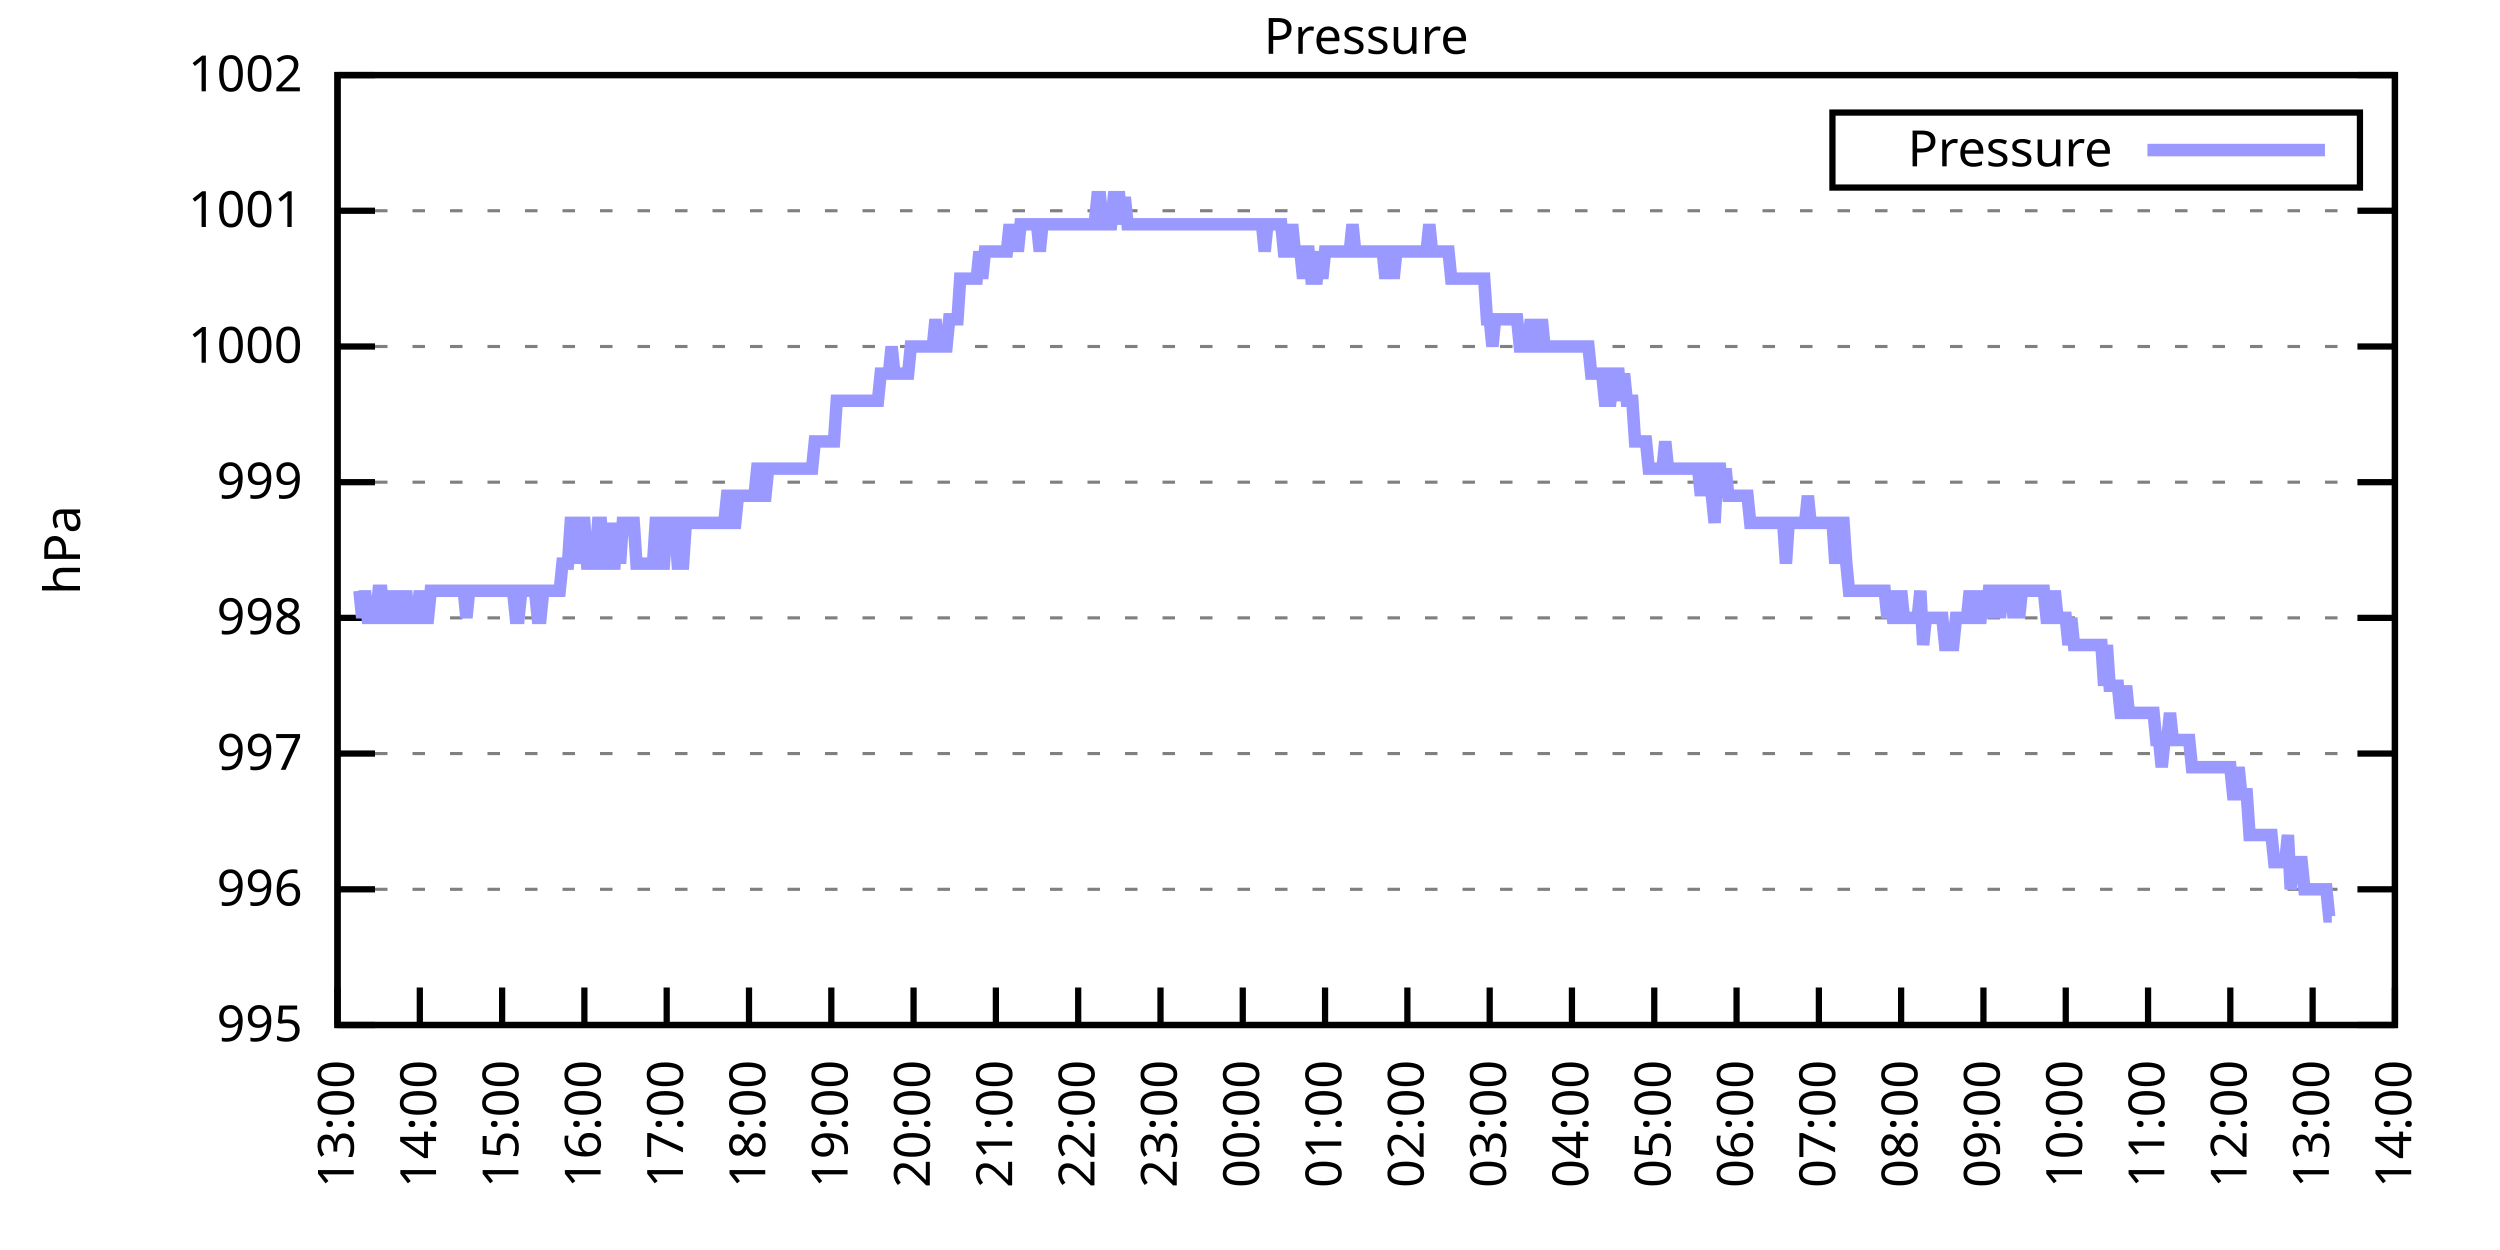
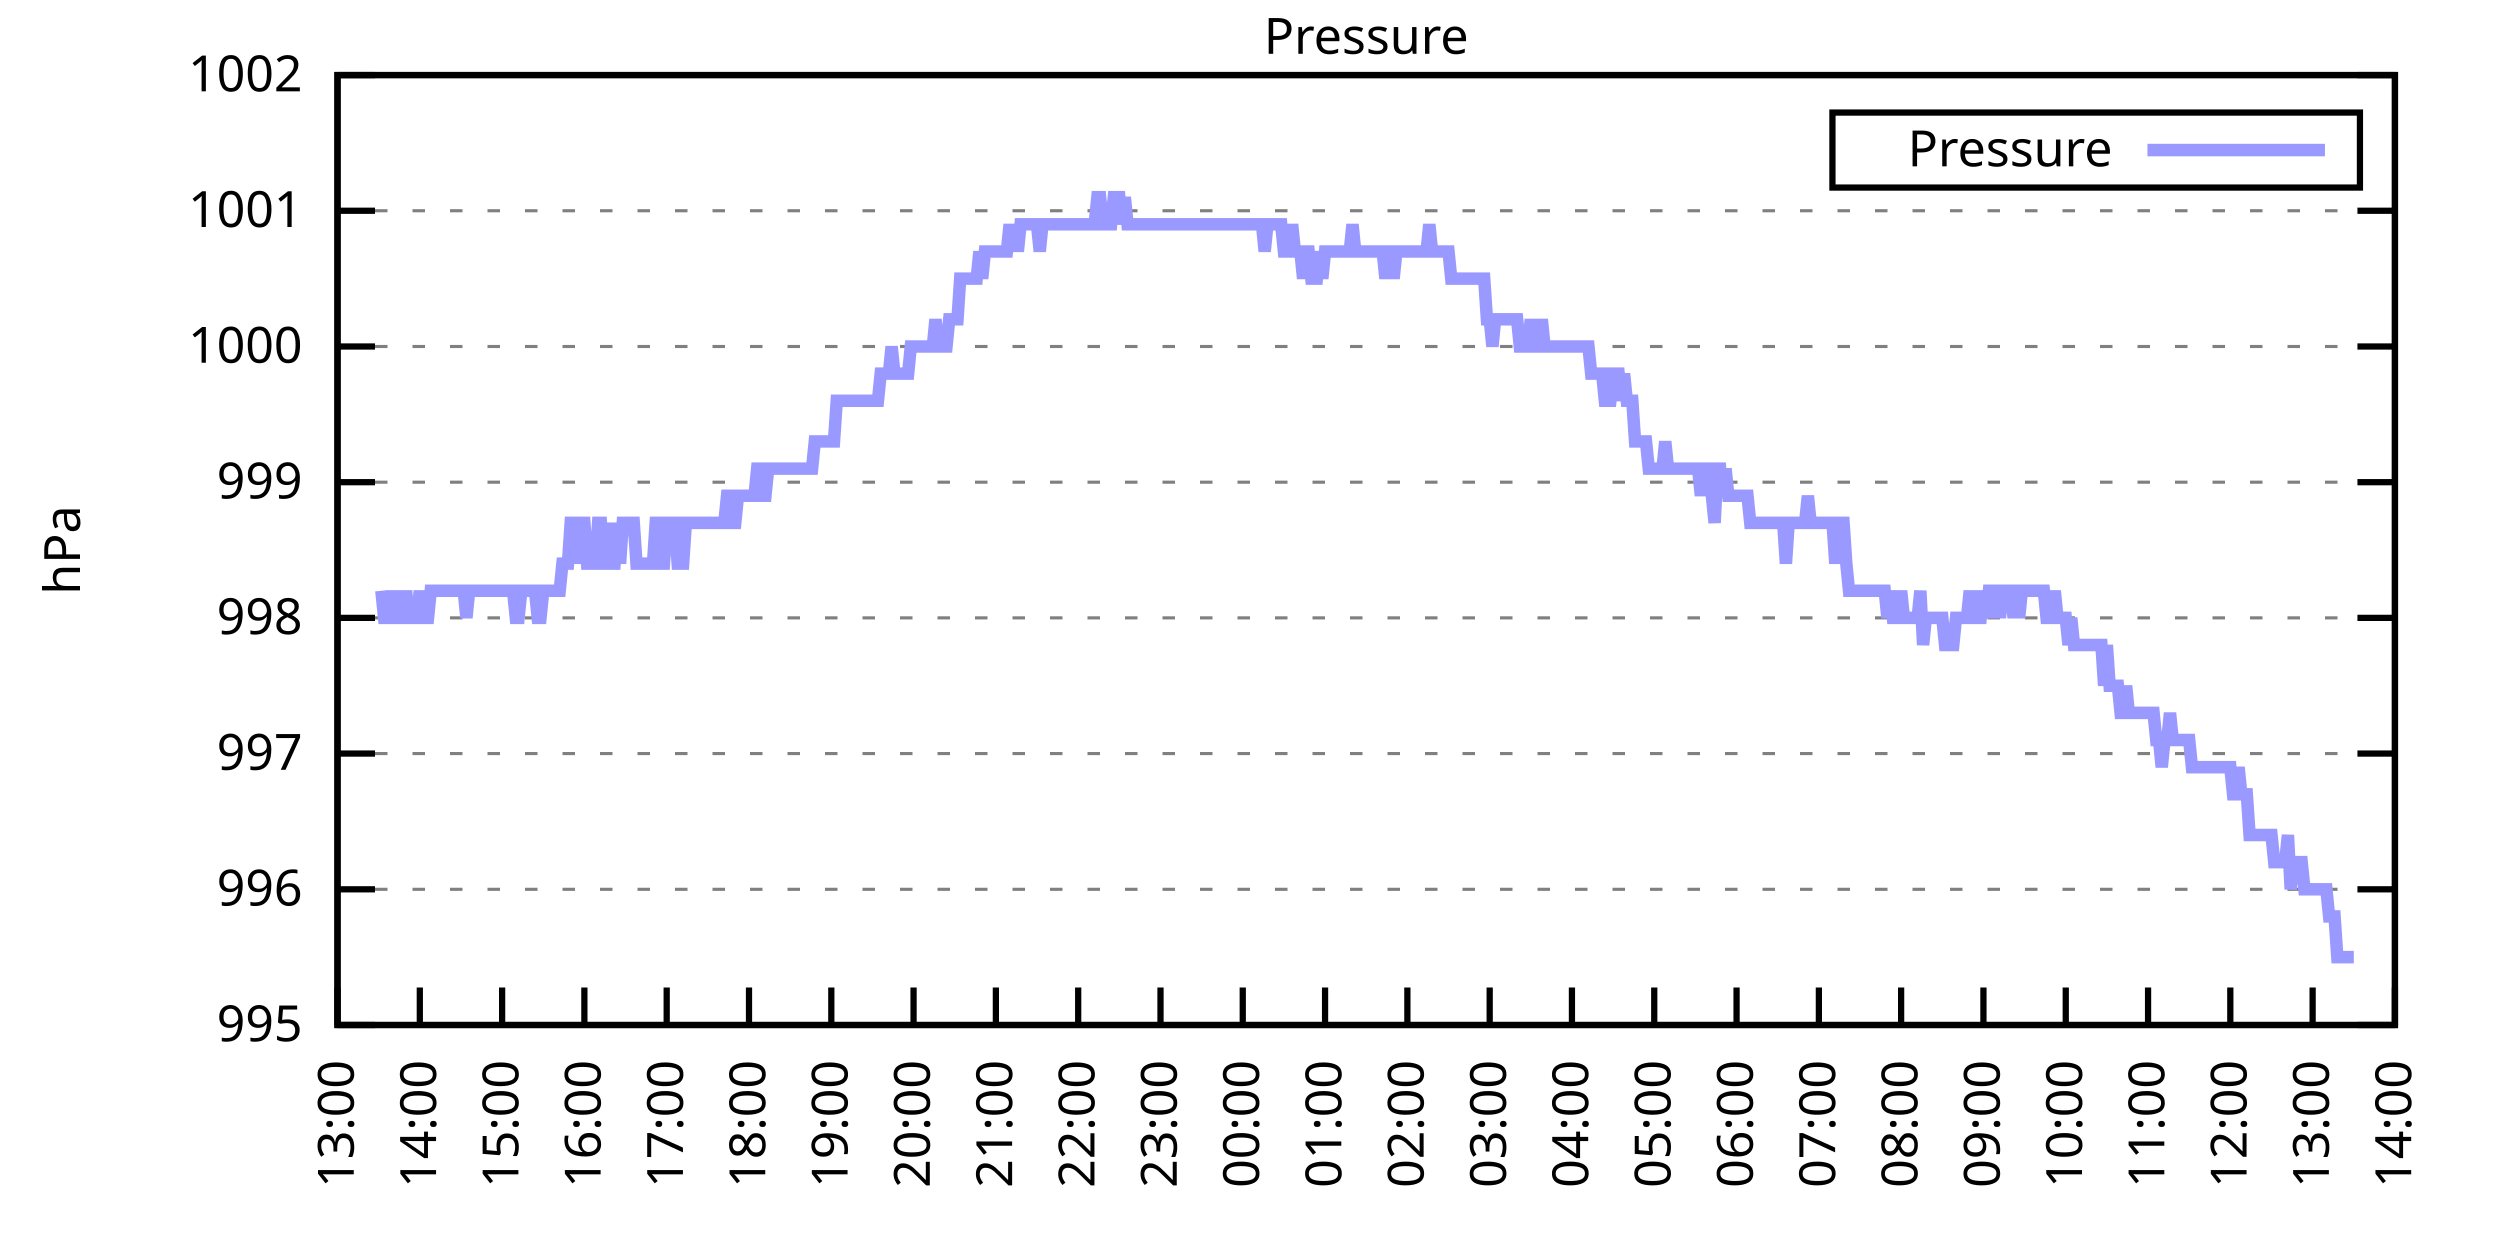
<svg xmlns="http://www.w3.org/2000/svg" xmlns:xlink="http://www.w3.org/1999/xlink" width="400" height="200" viewBox="0 0 400 200">
  <g id="gnuplot_canvas">
    <rect x="0" y="0" width="400" height="200" fill="none" />
    <defs>
      <circle id="gpDot" r="0.5" stroke-width="0.5" stroke="currentColor" />
      <path id="gpPt0" stroke-width="0.333" stroke="currentColor" d="M-1,0 h2 M0,-1 v2" />
      <path id="gpPt1" stroke-width="0.333" stroke="currentColor" d="M-1,-1 L1,1 M1,-1 L-1,1" />
      <path id="gpPt2" stroke-width="0.333" stroke="currentColor" d="M-1,0 L1,0 M0,-1 L0,1 M-1,-1 L1,1 M-1,1 L1,-1" />
      <rect id="gpPt3" stroke-width="0.333" stroke="currentColor" x="-1" y="-1" width="2" height="2" />
      <rect id="gpPt4" stroke-width="0.333" stroke="currentColor" fill="currentColor" x="-1" y="-1" width="2" height="2" />
      <circle id="gpPt5" stroke-width="0.333" stroke="currentColor" cx="0" cy="0" r="1" />
      <use xlink:href="#gpPt5" id="gpPt6" fill="currentColor" stroke="none" />
      <path id="gpPt7" stroke-width="0.333" stroke="currentColor" d="M0,-1.33 L-1.33,0.67 L1.33,0.67 z" />
      <use xlink:href="#gpPt7" id="gpPt8" fill="currentColor" stroke="none" />
      <use xlink:href="#gpPt7" id="gpPt9" stroke="currentColor" transform="rotate(180)" />
      <use xlink:href="#gpPt9" id="gpPt10" fill="currentColor" stroke="none" />
      <use xlink:href="#gpPt3" id="gpPt11" stroke="currentColor" transform="rotate(45)" />
      <use xlink:href="#gpPt11" id="gpPt12" fill="currentColor" stroke="none" />
      <path id="gpPt13" stroke-width="0.333" stroke="currentColor" d="M0,1.330 L1.265,0.411 L0.782,-1.067 L-0.782,-1.076 L-1.265,0.411 z" />
      <use xlink:href="#gpPt13" id="gpPt14" fill="currentColor" stroke="none" />
      <filter id="textbox" filterUnits="objectBoundingBox" x="0" y="0" height="1" width="1">
        <feFlood flood-color="white" flood-opacity="1" result="bgnd" />
        <feComposite in="SourceGraphic" in2="bgnd" operator="atop" />
      </filter>
      <filter id="greybox" filterUnits="objectBoundingBox" x="0" y="0" height="1" width="1">
        <feFlood flood-color="lightgrey" flood-opacity="1" result="grey" />
        <feComposite in="SourceGraphic" in2="grey" operator="atop" />
      </filter>
    </defs>
    <g fill="none" color="white" stroke="currentColor" stroke-width="1.00" stroke-linecap="butt" stroke-linejoin="miter">
</g>
    <g fill="none" color="black" stroke="currentColor" stroke-width="1.00" stroke-linecap="butt" stroke-linejoin="miter">
      <g stroke="none" shape-rendering="crispEdges">
        <polygon fill="rgb(255, 255, 255)" points="54.00,164.00 383.18,164.00 383.18,12.02 54.00,12.02 " />
      </g>
    </g>
    <g fill="none" color="black" stroke="currentColor" stroke-width="1.00" stroke-linecap="butt" stroke-linejoin="miter">
</g>
    <g fill="none" color="black" stroke="black" stroke-width="0.50" stroke-linecap="butt" stroke-linejoin="miter">
</g>
    <g fill="none" color="gray" stroke="currentColor" stroke-width="0.50" stroke-linecap="butt" stroke-linejoin="miter">
      <path stroke="gray" stroke-dasharray="2,4" class="gridline" d="M54.00,164.00 L383.19,164.00  " />
    </g>
    <g fill="none" color="gray" stroke="gray" stroke-width="1.00" stroke-linecap="butt" stroke-linejoin="miter">
</g>
    <g fill="none" color="black" stroke="currentColor" stroke-width="1.00" stroke-linecap="butt" stroke-linejoin="miter">
      <path stroke="black" d="M54.00,164.00 L60.00,164.00 M383.19,164.00 L377.19,164.00  " />
      <g transform="translate(48.40,166.60)" stroke="none" fill="black" font-family="Sans" font-size="8.00" text-anchor="end">
        <text>
          <tspan font-family="Sans"> 995</tspan>
        </text>
      </g>
    </g>
    <g fill="none" color="black" stroke="currentColor" stroke-width="1.00" stroke-linecap="butt" stroke-linejoin="miter">
</g>
    <g fill="none" color="black" stroke="black" stroke-width="0.50" stroke-linecap="butt" stroke-linejoin="miter">
</g>
    <g fill="none" color="gray" stroke="currentColor" stroke-width="0.50" stroke-linecap="butt" stroke-linejoin="miter">
      <path stroke="gray" stroke-dasharray="2,4" class="gridline" d="M54.00,142.29 L383.19,142.29  " />
    </g>
    <g fill="none" color="gray" stroke="gray" stroke-width="1.00" stroke-linecap="butt" stroke-linejoin="miter">
</g>
    <g fill="none" color="black" stroke="currentColor" stroke-width="1.00" stroke-linecap="butt" stroke-linejoin="miter">
      <path stroke="black" d="M54.00,142.29 L60.00,142.29 M383.19,142.29 L377.19,142.29  " />
      <g transform="translate(48.40,144.89)" stroke="none" fill="black" font-family="Sans" font-size="8.00" text-anchor="end">
        <text>
          <tspan font-family="Sans"> 996</tspan>
        </text>
      </g>
    </g>
    <g fill="none" color="black" stroke="currentColor" stroke-width="1.00" stroke-linecap="butt" stroke-linejoin="miter">
</g>
    <g fill="none" color="black" stroke="black" stroke-width="0.50" stroke-linecap="butt" stroke-linejoin="miter">
</g>
    <g fill="none" color="gray" stroke="currentColor" stroke-width="0.50" stroke-linecap="butt" stroke-linejoin="miter">
      <path stroke="gray" stroke-dasharray="2,4" class="gridline" d="M54.00,120.57 L383.19,120.57  " />
    </g>
    <g fill="none" color="gray" stroke="gray" stroke-width="1.00" stroke-linecap="butt" stroke-linejoin="miter">
</g>
    <g fill="none" color="black" stroke="currentColor" stroke-width="1.00" stroke-linecap="butt" stroke-linejoin="miter">
      <path stroke="black" d="M54.00,120.57 L60.00,120.57 M383.19,120.57 L377.19,120.57  " />
      <g transform="translate(48.40,123.17)" stroke="none" fill="black" font-family="Sans" font-size="8.00" text-anchor="end">
        <text>
          <tspan font-family="Sans"> 997</tspan>
        </text>
      </g>
    </g>
    <g fill="none" color="black" stroke="currentColor" stroke-width="1.00" stroke-linecap="butt" stroke-linejoin="miter">
</g>
    <g fill="none" color="black" stroke="black" stroke-width="0.50" stroke-linecap="butt" stroke-linejoin="miter">
</g>
    <g fill="none" color="gray" stroke="currentColor" stroke-width="0.50" stroke-linecap="butt" stroke-linejoin="miter">
      <path stroke="gray" stroke-dasharray="2,4" class="gridline" d="M54.00,98.86 L383.19,98.86  " />
    </g>
    <g fill="none" color="gray" stroke="gray" stroke-width="1.00" stroke-linecap="butt" stroke-linejoin="miter">
</g>
    <g fill="none" color="black" stroke="currentColor" stroke-width="1.00" stroke-linecap="butt" stroke-linejoin="miter">
      <path stroke="black" d="M54.00,98.86 L60.00,98.86 M383.19,98.86 L377.19,98.86  " />
      <g transform="translate(48.40,101.46)" stroke="none" fill="black" font-family="Sans" font-size="8.00" text-anchor="end">
        <text>
          <tspan font-family="Sans"> 998</tspan>
        </text>
      </g>
    </g>
    <g fill="none" color="black" stroke="currentColor" stroke-width="1.00" stroke-linecap="butt" stroke-linejoin="miter">
</g>
    <g fill="none" color="black" stroke="black" stroke-width="0.50" stroke-linecap="butt" stroke-linejoin="miter">
</g>
    <g fill="none" color="gray" stroke="currentColor" stroke-width="0.50" stroke-linecap="butt" stroke-linejoin="miter">
      <path stroke="gray" stroke-dasharray="2,4" class="gridline" d="M54.00,77.15 L383.19,77.15  " />
    </g>
    <g fill="none" color="gray" stroke="gray" stroke-width="1.00" stroke-linecap="butt" stroke-linejoin="miter">
</g>
    <g fill="none" color="black" stroke="currentColor" stroke-width="1.00" stroke-linecap="butt" stroke-linejoin="miter">
      <path stroke="black" d="M54.00,77.15 L60.00,77.15 M383.19,77.15 L377.19,77.15  " />
      <g transform="translate(48.40,79.75)" stroke="none" fill="black" font-family="Sans" font-size="8.00" text-anchor="end">
        <text>
          <tspan font-family="Sans"> 999</tspan>
        </text>
      </g>
    </g>
    <g fill="none" color="black" stroke="currentColor" stroke-width="1.00" stroke-linecap="butt" stroke-linejoin="miter">
</g>
    <g fill="none" color="black" stroke="black" stroke-width="0.50" stroke-linecap="butt" stroke-linejoin="miter">
</g>
    <g fill="none" color="gray" stroke="currentColor" stroke-width="0.50" stroke-linecap="butt" stroke-linejoin="miter">
      <path stroke="gray" stroke-dasharray="2,4" class="gridline" d="M54.00,55.44 L383.19,55.44  " />
    </g>
    <g fill="none" color="gray" stroke="gray" stroke-width="1.00" stroke-linecap="butt" stroke-linejoin="miter">
</g>
    <g fill="none" color="black" stroke="currentColor" stroke-width="1.00" stroke-linecap="butt" stroke-linejoin="miter">
      <path stroke="black" d="M54.00,55.44 L60.00,55.44 M383.19,55.44 L377.19,55.44  " />
      <g transform="translate(48.40,58.04)" stroke="none" fill="black" font-family="Sans" font-size="8.00" text-anchor="end">
        <text>
          <tspan font-family="Sans"> 1000</tspan>
        </text>
      </g>
    </g>
    <g fill="none" color="black" stroke="currentColor" stroke-width="1.00" stroke-linecap="butt" stroke-linejoin="miter">
</g>
    <g fill="none" color="black" stroke="black" stroke-width="0.50" stroke-linecap="butt" stroke-linejoin="miter">
</g>
    <g fill="none" color="gray" stroke="currentColor" stroke-width="0.50" stroke-linecap="butt" stroke-linejoin="miter">
      <path stroke="gray" stroke-dasharray="2,4" class="gridline" d="M54.00,33.72 L383.19,33.72  " />
    </g>
    <g fill="none" color="gray" stroke="gray" stroke-width="1.00" stroke-linecap="butt" stroke-linejoin="miter">
</g>
    <g fill="none" color="black" stroke="currentColor" stroke-width="1.00" stroke-linecap="butt" stroke-linejoin="miter">
      <path stroke="black" d="M54.00,33.72 L60.00,33.72 M383.19,33.72 L377.19,33.72  " />
      <g transform="translate(48.40,36.32)" stroke="none" fill="black" font-family="Sans" font-size="8.00" text-anchor="end">
        <text>
          <tspan font-family="Sans"> 1001</tspan>
        </text>
      </g>
    </g>
    <g fill="none" color="black" stroke="currentColor" stroke-width="1.00" stroke-linecap="butt" stroke-linejoin="miter">
</g>
    <g fill="none" color="black" stroke="black" stroke-width="0.50" stroke-linecap="butt" stroke-linejoin="miter">
</g>
    <g fill="none" color="gray" stroke="currentColor" stroke-width="0.50" stroke-linecap="butt" stroke-linejoin="miter">
      <path stroke="gray" stroke-dasharray="2,4" class="gridline" d="M54.00,12.01 L383.19,12.01  " />
    </g>
    <g fill="none" color="gray" stroke="gray" stroke-width="1.00" stroke-linecap="butt" stroke-linejoin="miter">
</g>
    <g fill="none" color="black" stroke="currentColor" stroke-width="1.00" stroke-linecap="butt" stroke-linejoin="miter">
      <path stroke="black" d="M54.00,12.01 L60.00,12.01 M383.19,12.01 L377.19,12.01  " />
      <g transform="translate(48.40,14.61)" stroke="none" fill="black" font-family="Sans" font-size="8.00" text-anchor="end">
        <text>
          <tspan font-family="Sans"> 1002</tspan>
        </text>
      </g>
    </g>
    <g fill="none" color="black" stroke="currentColor" stroke-width="1.00" stroke-linecap="butt" stroke-linejoin="miter">
      <path stroke="black" d="M54.00,164.00 L54.00,158.00  " />
      <g transform="translate(56.60,169.60) rotate(270.00)" stroke="none" fill="black" font-family="Sans" font-size="8.00" text-anchor="end">
        <text>
          <tspan font-family="Sans">13:00</tspan>
        </text>
      </g>
    </g>
    <g fill="none" color="black" stroke="currentColor" stroke-width="1.00" stroke-linecap="butt" stroke-linejoin="miter">
      <path stroke="black" d="M67.17,164.00 L67.17,158.00  " />
      <g transform="translate(69.77,169.60) rotate(270.00)" stroke="none" fill="black" font-family="Sans" font-size="8.00" text-anchor="end">
        <text>
          <tspan font-family="Sans">14:00</tspan>
        </text>
      </g>
    </g>
    <g fill="none" color="black" stroke="currentColor" stroke-width="1.00" stroke-linecap="butt" stroke-linejoin="miter">
      <path stroke="black" d="M80.34,164.00 L80.34,158.00  " />
      <g transform="translate(82.94,169.60) rotate(270.00)" stroke="none" fill="black" font-family="Sans" font-size="8.00" text-anchor="end">
        <text>
          <tspan font-family="Sans">15:00</tspan>
        </text>
      </g>
    </g>
    <g fill="none" color="black" stroke="currentColor" stroke-width="1.00" stroke-linecap="butt" stroke-linejoin="miter">
      <path stroke="black" d="M93.50,164.00 L93.50,158.00  " />
      <g transform="translate(96.10,169.60) rotate(270.00)" stroke="none" fill="black" font-family="Sans" font-size="8.00" text-anchor="end">
        <text>
          <tspan font-family="Sans">16:00</tspan>
        </text>
      </g>
    </g>
    <g fill="none" color="black" stroke="currentColor" stroke-width="1.00" stroke-linecap="butt" stroke-linejoin="miter">
      <path stroke="black" d="M106.67,164.00 L106.67,158.00  " />
      <g transform="translate(109.27,169.60) rotate(270.00)" stroke="none" fill="black" font-family="Sans" font-size="8.00" text-anchor="end">
        <text>
          <tspan font-family="Sans">17:00</tspan>
        </text>
      </g>
    </g>
    <g fill="none" color="black" stroke="currentColor" stroke-width="1.00" stroke-linecap="butt" stroke-linejoin="miter">
      <path stroke="black" d="M119.84,164.00 L119.84,158.00  " />
      <g transform="translate(122.44,169.60) rotate(270.00)" stroke="none" fill="black" font-family="Sans" font-size="8.00" text-anchor="end">
        <text>
          <tspan font-family="Sans">18:00</tspan>
        </text>
      </g>
    </g>
    <g fill="none" color="black" stroke="currentColor" stroke-width="1.00" stroke-linecap="butt" stroke-linejoin="miter">
      <path stroke="black" d="M133.01,164.00 L133.01,158.00  " />
      <g transform="translate(135.61,169.60) rotate(270.00)" stroke="none" fill="black" font-family="Sans" font-size="8.00" text-anchor="end">
        <text>
          <tspan font-family="Sans">19:00</tspan>
        </text>
      </g>
    </g>
    <g fill="none" color="black" stroke="currentColor" stroke-width="1.00" stroke-linecap="butt" stroke-linejoin="miter">
      <path stroke="black" d="M146.17,164.00 L146.17,158.00  " />
      <g transform="translate(148.77,169.60) rotate(270.00)" stroke="none" fill="black" font-family="Sans" font-size="8.00" text-anchor="end">
        <text>
          <tspan font-family="Sans">20:00</tspan>
        </text>
      </g>
    </g>
    <g fill="none" color="black" stroke="currentColor" stroke-width="1.00" stroke-linecap="butt" stroke-linejoin="miter">
      <path stroke="black" d="M159.34,164.00 L159.34,158.00  " />
      <g transform="translate(161.94,169.60) rotate(270.00)" stroke="none" fill="black" font-family="Sans" font-size="8.00" text-anchor="end">
        <text>
          <tspan font-family="Sans">21:00</tspan>
        </text>
      </g>
    </g>
    <g fill="none" color="black" stroke="currentColor" stroke-width="1.00" stroke-linecap="butt" stroke-linejoin="miter">
      <path stroke="black" d="M172.51,164.00 L172.51,158.00  " />
      <g transform="translate(175.11,169.60) rotate(270.00)" stroke="none" fill="black" font-family="Sans" font-size="8.00" text-anchor="end">
        <text>
          <tspan font-family="Sans">22:00</tspan>
        </text>
      </g>
    </g>
    <g fill="none" color="black" stroke="currentColor" stroke-width="1.00" stroke-linecap="butt" stroke-linejoin="miter">
      <path stroke="black" d="M185.68,164.00 L185.68,158.00  " />
      <g transform="translate(188.28,169.60) rotate(270.00)" stroke="none" fill="black" font-family="Sans" font-size="8.00" text-anchor="end">
        <text>
          <tspan font-family="Sans">23:00</tspan>
        </text>
      </g>
    </g>
    <g fill="none" color="black" stroke="currentColor" stroke-width="1.00" stroke-linecap="butt" stroke-linejoin="miter">
      <path stroke="black" d="M198.84,164.00 L198.84,158.00  " />
      <g transform="translate(201.44,169.60) rotate(270.00)" stroke="none" fill="black" font-family="Sans" font-size="8.00" text-anchor="end">
        <text>
          <tspan font-family="Sans">00:00</tspan>
        </text>
      </g>
    </g>
    <g fill="none" color="black" stroke="currentColor" stroke-width="1.00" stroke-linecap="butt" stroke-linejoin="miter">
      <path stroke="black" d="M212.01,164.00 L212.01,158.00  " />
      <g transform="translate(214.61,169.60) rotate(270.00)" stroke="none" fill="black" font-family="Sans" font-size="8.00" text-anchor="end">
        <text>
          <tspan font-family="Sans">01:00</tspan>
        </text>
      </g>
    </g>
    <g fill="none" color="black" stroke="currentColor" stroke-width="1.00" stroke-linecap="butt" stroke-linejoin="miter">
      <path stroke="black" d="M225.18,164.00 L225.18,158.00  " />
      <g transform="translate(227.78,169.60) rotate(270.00)" stroke="none" fill="black" font-family="Sans" font-size="8.00" text-anchor="end">
        <text>
          <tspan font-family="Sans">02:00</tspan>
        </text>
      </g>
    </g>
    <g fill="none" color="black" stroke="currentColor" stroke-width="1.00" stroke-linecap="butt" stroke-linejoin="miter">
      <path stroke="black" d="M238.35,164.00 L238.35,158.00  " />
      <g transform="translate(240.95,169.60) rotate(270.00)" stroke="none" fill="black" font-family="Sans" font-size="8.00" text-anchor="end">
        <text>
          <tspan font-family="Sans">03:00</tspan>
        </text>
      </g>
    </g>
    <g fill="none" color="black" stroke="currentColor" stroke-width="1.00" stroke-linecap="butt" stroke-linejoin="miter">
      <path stroke="black" d="M251.51,164.00 L251.51,158.00  " />
      <g transform="translate(254.11,169.60) rotate(270.00)" stroke="none" fill="black" font-family="Sans" font-size="8.00" text-anchor="end">
        <text>
          <tspan font-family="Sans">04:00</tspan>
        </text>
      </g>
    </g>
    <g fill="none" color="black" stroke="currentColor" stroke-width="1.00" stroke-linecap="butt" stroke-linejoin="miter">
      <path stroke="black" d="M264.68,164.00 L264.68,158.00  " />
      <g transform="translate(267.28,169.60) rotate(270.00)" stroke="none" fill="black" font-family="Sans" font-size="8.00" text-anchor="end">
        <text>
          <tspan font-family="Sans">05:00</tspan>
        </text>
      </g>
    </g>
    <g fill="none" color="black" stroke="currentColor" stroke-width="1.00" stroke-linecap="butt" stroke-linejoin="miter">
      <path stroke="black" d="M277.85,164.00 L277.85,158.00  " />
      <g transform="translate(280.45,169.60) rotate(270.00)" stroke="none" fill="black" font-family="Sans" font-size="8.00" text-anchor="end">
        <text>
          <tspan font-family="Sans">06:00</tspan>
        </text>
      </g>
    </g>
    <g fill="none" color="black" stroke="currentColor" stroke-width="1.00" stroke-linecap="butt" stroke-linejoin="miter">
      <path stroke="black" d="M291.02,164.00 L291.02,158.00  " />
      <g transform="translate(293.62,169.60) rotate(270.00)" stroke="none" fill="black" font-family="Sans" font-size="8.00" text-anchor="end">
        <text>
          <tspan font-family="Sans">07:00</tspan>
        </text>
      </g>
    </g>
    <g fill="none" color="black" stroke="currentColor" stroke-width="1.00" stroke-linecap="butt" stroke-linejoin="miter">
      <path stroke="black" d="M304.18,164.00 L304.18,158.00  " />
      <g transform="translate(306.78,169.60) rotate(270.00)" stroke="none" fill="black" font-family="Sans" font-size="8.00" text-anchor="end">
        <text>
          <tspan font-family="Sans">08:00</tspan>
        </text>
      </g>
    </g>
    <g fill="none" color="black" stroke="currentColor" stroke-width="1.00" stroke-linecap="butt" stroke-linejoin="miter">
      <path stroke="black" d="M317.35,164.00 L317.35,158.00  " />
      <g transform="translate(319.95,169.60) rotate(270.00)" stroke="none" fill="black" font-family="Sans" font-size="8.00" text-anchor="end">
        <text>
          <tspan font-family="Sans">09:00</tspan>
        </text>
      </g>
    </g>
    <g fill="none" color="black" stroke="currentColor" stroke-width="1.00" stroke-linecap="butt" stroke-linejoin="miter">
      <path stroke="black" d="M330.52,164.00 L330.52,158.00  " />
      <g transform="translate(333.12,169.60) rotate(270.00)" stroke="none" fill="black" font-family="Sans" font-size="8.00" text-anchor="end">
        <text>
          <tspan font-family="Sans">10:00</tspan>
        </text>
      </g>
    </g>
    <g fill="none" color="black" stroke="currentColor" stroke-width="1.00" stroke-linecap="butt" stroke-linejoin="miter">
      <path stroke="black" d="M343.69,164.00 L343.69,158.00  " />
      <g transform="translate(346.29,169.60) rotate(270.00)" stroke="none" fill="black" font-family="Sans" font-size="8.00" text-anchor="end">
        <text>
          <tspan font-family="Sans">11:00</tspan>
        </text>
      </g>
    </g>
    <g fill="none" color="black" stroke="currentColor" stroke-width="1.00" stroke-linecap="butt" stroke-linejoin="miter">
      <path stroke="black" d="M356.85,164.00 L356.85,158.00  " />
      <g transform="translate(359.45,169.60) rotate(270.00)" stroke="none" fill="black" font-family="Sans" font-size="8.00" text-anchor="end">
        <text>
          <tspan font-family="Sans">12:00</tspan>
        </text>
      </g>
    </g>
    <g fill="none" color="black" stroke="currentColor" stroke-width="1.00" stroke-linecap="butt" stroke-linejoin="miter">
      <path stroke="black" d="M370.02,164.00 L370.02,158.00  " />
      <g transform="translate(372.62,169.60) rotate(270.00)" stroke="none" fill="black" font-family="Sans" font-size="8.00" text-anchor="end">
        <text>
          <tspan font-family="Sans">13:00</tspan>
        </text>
      </g>
    </g>
    <g fill="none" color="black" stroke="currentColor" stroke-width="1.00" stroke-linecap="butt" stroke-linejoin="miter">
      <path stroke="black" d="M383.19,164.00 L383.19,158.00  " />
      <g transform="translate(385.79,169.60) rotate(270.00)" stroke="none" fill="black" font-family="Sans" font-size="8.00" text-anchor="end">
        <text>
          <tspan font-family="Sans">14:00</tspan>
        </text>
      </g>
    </g>
    <g fill="none" color="black" stroke="currentColor" stroke-width="1.00" stroke-linecap="butt" stroke-linejoin="miter">
</g>
    <g fill="none" color="black" stroke="currentColor" stroke-width="1.00" stroke-linecap="butt" stroke-linejoin="miter">
      <path stroke="black" d="M54.00,12.01 L54.00,164.00 L383.19,164.00 L383.19,12.01 L54.00,12.01 Z  " />
    </g>
    <g fill="none" color="black" stroke="currentColor" stroke-width="1.00" stroke-linecap="butt" stroke-linejoin="miter">
</g>
    <g fill="none" color="black" stroke="currentColor" stroke-width="1.00" stroke-linecap="butt" stroke-linejoin="miter">
      <path stroke="black" d="M293.19,30.01 L293.19,18.01 L377.59,18.01 L377.59,30.01 L293.19,30.01 Z  " />
    </g>
    <g id="Pressure_plot_1">
      <g fill="none" color="white" stroke="black" stroke-width="2.00" stroke-linecap="butt" stroke-linejoin="miter">
</g>
      <g fill="none" color="black" stroke="currentColor" stroke-width="2.00" stroke-linecap="butt" stroke-linejoin="miter">
        <g transform="translate(337.99,26.61)" stroke="none" fill="black" font-family="Sans" font-size="8.00" text-anchor="end">
          <text>
            <tspan font-family="Sans">Pressure</tspan>
          </text>
        </g>
      </g>
      <g fill="none" color="black" stroke="currentColor" stroke-width="2.00" stroke-linecap="butt" stroke-linejoin="miter">
-         <path stroke="rgb(153, 153, 255)" d="M343.59,24.01 L371.99,24.01 M57.51,94.52 L57.95,98.86 L58.39,94.52 L58.83,98.86 L59.27,98.86 L59.71,98.86   L60.14,98.86 L60.58,94.52 L61.02,94.52 L61.46,98.86 L61.90,98.86 L62.34,98.86 L62.78,94.52 L63.22,98.86   L63.66,98.86 L64.10,94.52 L64.53,98.86 L64.97,94.52 L65.41,98.86 L65.85,98.86 L66.29,98.86 L66.73,98.86   L67.17,94.52 L67.61,98.86 L68.05,98.86 L68.48,98.86 L68.92,94.52 L69.36,94.52 L69.80,94.52 L70.24,94.52   L70.68,94.52 L71.12,94.52 L71.56,94.52 L72.00,94.52 L72.43,94.52 L72.87,94.52 L73.31,94.52 L73.75,94.52   L74.19,94.52 L74.63,98.86 L75.07,94.52 L75.51,94.52 L75.95,94.52 L76.38,94.52 L76.82,94.52 L77.26,94.52   L77.70,94.52 L78.14,94.52 L78.58,94.52 L79.02,94.52 L79.46,94.52 L79.90,94.52 L80.34,94.52 L80.77,94.52   L81.21,94.52 L81.65,94.52 L82.09,94.52 L82.53,98.86 L82.97,98.86 L83.41,94.52 L83.85,94.52 L84.29,94.52   L84.72,94.52 L85.16,94.52 L85.60,94.52 L86.04,98.86 L86.48,98.86 L86.92,94.52 L87.36,94.52 L87.80,94.52   L88.24,94.52 L88.67,94.52 L89.11,94.52 L89.55,94.52 L89.99,90.18 L90.43,90.18 L90.87,90.18 L91.31,83.66   L91.75,83.66 L92.19,90.18 L92.62,83.66 L93.06,83.66 L93.50,83.66 L93.94,90.18 L94.38,90.18 L94.82,90.18   L95.26,90.18 L95.70,83.66 L96.14,83.66 L96.58,90.18 L97.01,90.18 L97.45,83.66 L97.89,90.18 L98.33,90.18   L98.77,83.66 L99.21,90.18 L99.65,83.66 L100.09,83.66 L100.53,83.66 L100.96,83.66 L101.40,83.66 L101.84,90.18   L102.28,90.18 L102.72,90.18 L103.16,90.18 L103.60,90.18 L104.04,90.18 L104.48,90.18 L104.91,83.66 L105.35,83.66   L105.79,90.18 L106.23,90.18 L106.67,83.66 L107.11,83.66 L107.55,83.66 L107.99,83.66 L108.43,90.18 L108.87,90.18   L109.30,90.18 L109.74,83.66 L110.18,83.66 L110.62,83.66 L111.06,83.66 L111.50,83.66 L111.94,83.66 L112.38,83.66   L112.82,83.66 L113.25,83.66 L113.69,83.66 L114.13,83.66 L114.57,83.66 L115.01,83.66 L115.45,83.66 L115.89,83.66   L116.33,79.32 L116.77,79.32 L117.20,83.66 L117.64,83.66 L118.08,79.32 L118.52,79.32 L118.96,79.32 L119.40,79.32   L119.84,79.32 L120.28,79.32 L120.72,79.32 L121.15,74.98 L121.59,74.98 L122.03,79.32 L122.47,79.32 L122.91,74.98   L123.35,74.98 L123.79,74.98 L124.23,74.98 L124.67,74.98 L125.11,74.98 L125.54,74.98 L125.98,74.98 L126.42,74.98   L126.86,74.98 L127.30,74.98 L127.74,74.98 L128.18,74.98 L128.62,74.98 L129.06,74.98 L129.49,74.98 L129.93,74.98   L130.37,70.63 L130.81,70.63 L131.25,70.63 L131.69,70.63 L132.13,70.63 L132.57,70.63 L133.01,70.63 L133.44,70.63   L133.88,64.12 L134.32,64.12 L134.76,64.12 L135.20,64.12 L135.64,64.12 L136.08,64.12 L136.52,64.12 L136.96,64.12   L137.39,64.12 L137.83,64.12 L138.27,64.12 L138.71,64.12 L139.15,64.12 L139.59,64.12 L140.03,64.12 L140.47,64.12   L140.91,59.78 L141.35,59.78 L141.78,59.78 L142.22,59.78 L142.66,55.44 L143.10,59.78 L143.54,59.78 L143.98,59.78   L144.42,59.78 L144.86,59.78 L145.30,59.78 L145.73,55.44 L146.17,55.44 L146.61,55.44 L147.05,55.44 L147.49,55.44   L147.93,55.44 L148.37,55.44 L148.81,55.44 L149.25,55.44 L149.68,51.09 L150.12,55.44 L150.56,55.44 L151.00,55.44   L151.44,55.44 L151.88,51.09 L152.32,51.09 L152.76,51.09 L153.20,51.09 L153.63,44.58 L154.07,44.58 L154.51,44.58   L154.95,44.58 L155.39,44.58 L155.83,44.58 L156.27,44.58 L156.71,40.24 L157.15,44.58 L157.59,40.24 L158.02,40.24   L158.46,40.24 L158.90,40.24 L159.34,40.24 L159.78,40.24 L160.22,40.24 L160.66,40.24 L161.10,40.24 L161.54,35.89   L161.97,40.24 L162.41,35.89 L162.85,40.24 L163.29,35.89 L163.73,35.89 L164.17,35.89 L164.61,35.89 L165.05,35.89   L165.49,35.89 L165.92,35.89 L166.36,40.24 L166.80,35.89 L167.24,35.89 L167.68,35.89 L168.12,35.89 L168.56,35.89   L169.00,35.89 L169.44,35.89 L169.87,35.89 L170.31,35.89 L170.75,35.89 L171.19,35.89 L171.63,35.89 L172.07,35.89   L172.51,35.89 L172.95,35.89 L173.39,35.89 L173.83,35.89 L174.26,35.89 L174.70,35.89 L175.14,35.89 L175.58,31.55   L176.02,31.55 L176.46,35.89 L176.90,35.89 L177.34,35.89 L177.78,35.89 L178.21,31.55 L178.65,31.55 L179.09,31.55   L179.53,35.89 L179.97,31.55 L180.41,35.89 L180.85,35.89 L181.29,35.89 L181.73,35.89 L182.16,35.89 L182.60,35.89   L183.04,35.89 L183.48,35.89 L183.92,35.89 L184.36,35.89 L184.80,35.89 L185.24,35.89 L185.68,35.89 L186.11,35.89   L186.55,35.89 L186.99,35.89 L187.43,35.89 L187.87,35.89 L188.31,35.89 L188.75,35.89 L189.19,35.89 L189.63,35.89   L190.07,35.89 L190.50,35.89 L190.94,35.89 L191.38,35.89 L191.82,35.89 L192.26,35.89 L192.70,35.89 L193.14,35.89   L193.58,35.89 L194.02,35.89 L194.45,35.89 L194.89,35.89 L195.33,35.89 L195.77,35.89 L196.21,35.89 L196.65,35.89   L197.09,35.89 L197.53,35.89 L197.97,35.89 L198.40,35.89 L198.84,35.89 L199.28,35.89 L199.72,35.89 L200.16,35.89   L200.60,35.89 L201.04,35.89 L201.48,35.89 L201.92,35.89 L202.35,40.24 L202.79,35.89 L203.23,35.89 L203.67,35.89   L204.11,35.89 L204.55,35.89 L204.99,35.89 L205.43,40.24 L205.87,40.24 L206.31,40.24 L206.74,35.89 L207.18,40.24   L207.62,40.24 L208.06,40.24 L208.50,44.58 L208.94,40.24 L209.38,40.24 L209.82,44.58 L210.26,44.58 L210.69,44.58   L211.13,40.24 L211.57,44.58 L212.01,40.24 L212.45,40.24 L212.89,40.24 L213.33,40.24 L213.77,40.24 L214.21,40.24   L214.64,40.24 L215.08,40.24 L215.52,40.24 L215.96,40.24 L216.40,35.89 L216.84,40.24 L217.28,40.24 L217.72,40.24   L218.16,40.24 L218.60,40.24 L219.03,40.24 L219.47,40.24 L219.91,40.24 L220.35,40.24 L220.79,40.24 L221.23,40.24   L221.67,44.58 L222.11,40.24 L222.55,40.24 L222.98,44.58 L223.42,40.24 L223.86,40.24 L224.30,40.24 L224.74,40.24   L225.18,40.24 L225.62,40.24 L226.06,40.24 L226.50,40.24 L226.93,40.24 L227.37,40.24 L227.81,40.24 L228.25,40.24   L228.69,35.89 L229.13,40.24 L229.57,40.24 L230.01,40.24 L230.45,40.24 L230.88,40.24 L231.32,40.24 L231.76,40.24   L232.20,44.58 L232.64,44.58 L233.08,44.58 L233.52,44.58 L233.96,44.58 L234.40,44.58 L234.84,44.58 L235.27,44.58   L235.71,44.58 L236.15,44.58 L236.59,44.58 L237.03,44.58 L237.47,44.58 L237.91,51.09 L238.35,51.09 L238.79,55.44   L239.22,51.09 L239.66,51.09 L240.10,51.09 L240.54,51.09 L240.98,51.09 L241.42,51.09 L241.86,51.09 L242.30,51.09   L242.74,51.09 L243.17,55.44 L243.61,55.44 L244.05,55.44 L244.49,55.44 L244.93,51.09 L245.37,55.44 L245.81,55.44   L246.25,55.44 L246.69,51.09 L247.12,55.44 L247.56,55.44 L248.00,55.44 L248.44,55.44 L248.88,55.44 L249.32,55.44   L249.76,55.44 L250.20,55.44 L250.64,55.44 L251.08,55.44 L251.51,55.44 L251.95,55.44 L252.39,55.44 L252.83,55.44   L253.27,55.44 L253.71,55.44 L254.15,55.44 L254.59,59.78 L255.03,59.78 L255.46,59.78 L255.90,59.78 L256.34,59.78   L256.78,64.12 L257.22,64.12 L257.66,64.12 L258.10,59.78 L258.54,59.78 L258.98,59.78 L259.41,64.12 L259.85,59.78   L260.29,64.12 L260.73,64.12 L261.17,64.12 L261.61,70.63 L262.05,70.63 L262.49,70.63 L262.93,70.63 L263.36,70.63   L263.80,74.98 L264.24,74.98 L264.68,74.98 L265.12,74.98 L265.56,74.98 L266.00,74.98 L266.44,70.63 L266.88,74.98   L267.32,74.98 L267.75,74.98 L268.19,74.98 L268.63,74.98 L269.07,74.98 L269.51,74.98 L269.95,74.98 L270.39,74.98   L270.83,74.98 L271.27,74.98 L271.70,74.98 L272.14,79.32 L272.58,74.98 L273.02,74.98 L273.46,74.98 L273.90,79.32   L274.34,83.66 L274.78,74.98 L275.22,74.98 L275.65,79.32 L276.09,74.98 L276.53,79.32 L276.97,79.32 L277.41,79.32   L277.85,79.32 L278.29,79.32 L278.73,79.32 L279.17,79.32 L279.60,79.32 L280.04,83.66 L280.48,83.66 L280.92,83.66   L281.36,83.66 L281.80,83.66 L282.24,83.66 L282.68,83.66 L283.12,83.66 L283.56,83.66 L283.99,83.66 L284.43,83.66   L284.87,83.66 L285.31,83.66 L285.75,90.18 L286.19,83.66 L286.63,83.66 L287.07,83.66 L287.51,83.66 L287.94,83.66   L288.38,83.66 L288.82,83.66 L289.26,79.32 L289.70,83.66 L290.14,83.66 L290.58,83.66 L291.02,83.66 L291.46,83.66   L291.89,83.66 L292.33,83.66 L292.77,83.66 L293.21,83.66 L293.65,90.18 L294.09,83.66 L294.53,83.66 L294.97,83.66   L295.41,90.18 L295.84,94.52 L296.28,94.52 L296.72,94.52 L297.16,94.52 L297.60,94.52 L298.04,94.52 L298.48,94.52   L298.92,94.52 L299.36,94.52 L299.80,94.52 L300.23,94.52 L300.67,94.52 L301.11,94.52 L301.55,94.52 L301.99,98.86   L302.43,94.52 L302.87,98.86 L303.31,98.86 L303.75,98.86 L304.18,94.52 L304.62,98.86 L305.06,98.86 L305.50,98.86   L305.94,98.86 L306.38,98.86 L306.82,98.86 L307.26,94.52 L307.70,103.20 L308.13,98.86 L308.57,98.86 L309.01,98.86   L309.45,98.86 L309.89,98.86 L310.33,98.86 L310.77,98.86 L311.21,103.20 L311.65,103.20 L312.08,103.20 L312.52,103.20   L312.96,98.86 L313.40,98.86 L313.84,98.86 L314.28,98.86 L314.72,98.86 L315.16,94.52 L315.60,98.86 L316.04,94.52   L316.47,98.86 L316.91,98.86 L317.35,94.52 L317.79,98.86 L318.23,94.52 L318.67,94.52 L319.11,98.86 L319.55,94.52   L319.99,98.86 L320.42,94.52 L320.86,94.52 L321.30,94.52 L321.74,94.52 L322.18,98.86 L322.62,94.52 L323.06,98.86   L323.50,94.52 L323.94,94.52 L324.37,94.52 L324.81,94.52 L325.25,94.52 L325.69,94.52 L326.13,94.52 L326.57,94.52   L327.01,94.52 L327.45,98.86 L327.89,98.86 L328.33,98.86 L328.76,94.52 L329.20,98.86 L329.64,98.86 L330.08,98.86   L330.52,98.86 L330.96,103.20 L331.40,98.86 L331.84,103.20 L332.28,103.20 L332.71,103.20 L333.15,103.20 L333.59,103.20   L334.03,103.20 L334.47,103.20 L334.91,103.20 L335.35,103.20 L335.79,103.20 L336.23,103.20 L336.66,109.72 L337.10,103.20   L337.54,109.72 L337.98,109.72 L338.42,109.72 L338.86,109.72 L339.30,114.06 L339.74,114.06 L340.18,109.72 L340.61,114.06   L341.05,114.06 L341.49,114.06 L341.93,114.06 L342.37,114.06 L342.81,114.06 L343.25,114.06 L343.69,114.06 L344.13,114.06   L344.57,114.06 L345.00,118.40 L345.44,118.40 L345.88,122.75 L346.32,118.40 L346.76,118.40 L347.20,114.06 L347.64,118.40   L348.08,118.40 L348.52,118.40 L348.95,118.40 L349.39,118.40 L349.83,118.40 L350.27,118.40 L350.71,122.75 L351.15,122.75   L351.59,122.75 L352.03,122.75 L352.47,122.75 L352.90,122.75 L353.34,122.75 L353.78,122.75 L354.22,122.75 L354.66,122.75   L355.10,122.75 L355.54,122.75 L355.98,122.75 L356.42,122.75 L356.85,122.75 L357.29,127.09 L357.73,127.09 L358.17,122.75   L358.61,127.09 L359.05,127.09 L359.49,127.09 L359.93,133.60 L360.37,133.60 L360.81,133.60 L361.24,133.60 L361.68,133.60   L362.12,133.60 L362.56,133.60 L363.00,133.60 L363.44,133.60 L363.88,137.94 L364.32,137.94 L364.76,137.94 L365.19,137.94   L365.63,137.94 L366.07,133.60 L366.51,142.29 L366.95,137.94 L367.39,137.94 L367.83,137.94 L368.27,137.94 L368.71,142.29   L369.14,142.29 L369.58,142.29 L370.02,142.29 L370.46,142.29 L370.90,142.29 L371.34,142.29 L371.78,142.29 L372.22,142.29   L372.66,146.63 L373.09,146.63  " />
+         <path stroke="rgb(153, 153, 255)" d="M343.59,24.01 L371.99,24.01 M61.02,94.52 L61.46,98.86 L61.90,98.86 L62.34,98.86 L62.78,94.52 L63.22,98.86   L63.66,98.86 L64.10,94.52 L64.53,98.86 L64.97,94.52 L65.41,98.86 L65.85,98.86 L66.29,98.86 L66.73,98.86   L67.17,94.52 L67.61,98.86 L68.05,98.86 L68.48,98.86 L68.92,94.52 L69.36,94.52 L69.80,94.52 L70.24,94.52   L70.68,94.52 L71.12,94.52 L71.56,94.52 L72.00,94.52 L72.43,94.52 L72.87,94.52 L73.31,94.52 L73.75,94.52   L74.19,94.52 L74.63,98.86 L75.07,94.52 L75.51,94.52 L75.95,94.52 L76.38,94.52 L76.82,94.52 L77.26,94.52   L77.70,94.52 L78.14,94.52 L78.58,94.52 L79.02,94.52 L79.46,94.52 L79.90,94.52 L80.34,94.52 L80.77,94.52   L81.21,94.52 L81.65,94.52 L82.09,94.52 L82.53,98.86 L82.97,98.86 L83.41,94.52 L83.85,94.52 L84.29,94.52   L84.72,94.52 L85.16,94.52 L85.60,94.52 L86.04,98.86 L86.48,98.86 L86.92,94.52 L87.36,94.52 L87.80,94.52   L88.24,94.52 L88.67,94.52 L89.11,94.52 L89.55,94.52 L89.99,90.18 L90.43,90.18 L90.87,90.18 L91.31,83.66   L91.75,83.66 L92.19,90.18 L92.62,83.66 L93.06,83.66 L93.50,83.66 L93.94,90.18 L94.38,90.18 L94.82,90.18   L95.26,90.18 L95.70,83.66 L96.14,83.66 L96.58,90.18 L97.01,90.18 L97.45,83.66 L97.89,90.18 L98.33,90.18   L98.77,83.66 L99.21,90.18 L99.65,83.66 L100.09,83.66 L100.53,83.66 L100.96,83.66 L101.40,83.66 L101.84,90.18   L102.28,90.18 L102.72,90.18 L103.16,90.18 L103.60,90.18 L104.04,90.18 L104.48,90.18 L104.91,83.66 L105.35,83.66   L105.79,90.18 L106.23,90.18 L106.67,83.66 L107.11,83.66 L107.55,83.66 L107.99,83.66 L108.43,90.18 L108.87,90.18   L109.30,90.18 L109.74,83.66 L110.18,83.66 L110.62,83.66 L111.06,83.66 L111.50,83.66 L111.94,83.66 L112.38,83.66   L112.82,83.66 L113.25,83.66 L113.69,83.66 L114.13,83.66 L114.57,83.66 L115.01,83.66 L115.45,83.66 L115.89,83.66   L116.33,79.32 L116.77,79.32 L117.20,83.66 L117.64,83.66 L118.08,79.32 L118.52,79.32 L118.96,79.32 L119.40,79.32   L119.84,79.32 L120.28,79.32 L120.72,79.32 L121.15,74.98 L121.59,74.98 L122.03,79.32 L122.47,79.32 L122.91,74.98   L123.35,74.98 L123.79,74.98 L124.23,74.98 L124.67,74.98 L125.11,74.98 L125.54,74.98 L125.98,74.98 L126.42,74.98   L126.86,74.98 L127.30,74.98 L127.74,74.98 L128.18,74.98 L128.62,74.98 L129.06,74.98 L129.49,74.98 L129.93,74.98   L130.37,70.63 L130.81,70.63 L131.25,70.63 L131.69,70.63 L132.13,70.63 L132.57,70.63 L133.01,70.63 L133.44,70.63   L133.88,64.12 L134.32,64.12 L134.76,64.12 L135.20,64.12 L135.64,64.12 L136.08,64.12 L136.52,64.12 L136.96,64.12   L137.39,64.12 L137.83,64.12 L138.27,64.12 L138.71,64.12 L139.15,64.12 L139.59,64.12 L140.03,64.12 L140.47,64.12   L140.91,59.78 L141.35,59.78 L141.78,59.78 L142.22,59.78 L142.66,55.44 L143.10,59.78 L143.54,59.78 L143.98,59.78   L144.42,59.78 L144.86,59.78 L145.30,59.78 L145.73,55.44 L146.17,55.44 L146.61,55.44 L147.05,55.44 L147.49,55.44   L147.93,55.44 L148.37,55.44 L148.81,55.44 L149.25,55.44 L149.68,51.09 L150.12,55.44 L150.56,55.44 L151.00,55.44   L151.44,55.44 L151.88,51.09 L152.32,51.09 L152.76,51.09 L153.20,51.09 L153.63,44.58 L154.07,44.58 L154.51,44.58   L154.95,44.58 L155.39,44.58 L155.83,44.58 L156.27,44.58 L156.71,40.24 L157.15,44.58 L157.59,40.24 L158.02,40.24   L158.46,40.24 L158.90,40.24 L159.34,40.24 L159.78,40.24 L160.22,40.24 L160.66,40.24 L161.10,40.24 L161.54,35.89   L161.97,40.24 L162.41,35.89 L162.85,40.24 L163.29,35.89 L163.73,35.89 L164.17,35.89 L164.61,35.89 L165.05,35.89   L165.49,35.89 L165.92,35.89 L166.36,40.24 L166.80,35.89 L167.24,35.89 L167.68,35.89 L168.12,35.89 L168.56,35.89   L169.00,35.89 L169.44,35.89 L169.87,35.89 L170.31,35.89 L170.75,35.89 L171.19,35.89 L171.63,35.89 L172.07,35.89   L172.51,35.89 L172.95,35.89 L173.39,35.89 L173.83,35.89 L174.26,35.89 L174.70,35.89 L175.14,35.89 L175.58,31.55   L176.02,31.55 L176.46,35.89 L176.90,35.89 L177.34,35.89 L177.78,35.89 L178.21,31.55 L178.65,31.55 L179.09,31.55   L179.53,35.89 L179.97,31.55 L180.41,35.89 L180.85,35.89 L181.29,35.89 L181.73,35.89 L182.16,35.89 L182.60,35.89   L183.04,35.89 L183.48,35.89 L183.92,35.89 L184.36,35.89 L184.80,35.89 L185.24,35.89 L185.68,35.89 L186.11,35.89   L186.55,35.89 L186.99,35.89 L187.43,35.89 L187.87,35.89 L188.31,35.89 L188.75,35.89 L189.19,35.89 L189.63,35.89   L190.07,35.89 L190.50,35.89 L190.94,35.89 L191.38,35.89 L191.82,35.89 L192.26,35.89 L192.70,35.89 L193.14,35.89   L193.58,35.89 L194.02,35.89 L194.45,35.89 L194.89,35.89 L195.33,35.89 L195.77,35.89 L196.21,35.89 L196.65,35.89   L197.09,35.89 L197.53,35.89 L197.97,35.89 L198.40,35.89 L198.84,35.89 L199.28,35.89 L199.72,35.89 L200.16,35.89   L200.60,35.89 L201.04,35.89 L201.48,35.89 L201.92,35.89 L202.35,40.24 L202.79,35.89 L203.23,35.89 L203.67,35.89   L204.11,35.89 L204.55,35.89 L204.99,35.89 L205.43,40.24 L205.87,40.24 L206.31,40.24 L206.74,35.89 L207.18,40.24   L207.62,40.24 L208.06,40.24 L208.50,44.58 L208.94,40.24 L209.38,40.24 L209.82,44.58 L210.26,44.58 L210.69,44.58   L211.13,40.24 L211.57,44.58 L212.01,40.24 L212.45,40.24 L212.89,40.24 L213.33,40.24 L213.77,40.24 L214.21,40.24   L214.64,40.24 L215.08,40.24 L215.52,40.24 L215.96,40.24 L216.40,35.89 L216.84,40.24 L217.28,40.24 L217.72,40.24   L218.16,40.24 L218.60,40.24 L219.03,40.24 L219.47,40.24 L219.91,40.24 L220.35,40.24 L220.79,40.24 L221.23,40.24   L221.67,44.58 L222.11,40.24 L222.55,40.24 L222.98,44.58 L223.42,40.24 L223.86,40.24 L224.30,40.24 L224.74,40.24   L225.18,40.24 L225.62,40.24 L226.06,40.24 L226.50,40.24 L226.93,40.24 L227.37,40.24 L227.81,40.24 L228.25,40.24   L228.69,35.89 L229.13,40.24 L229.57,40.24 L230.01,40.24 L230.45,40.24 L230.88,40.24 L231.32,40.24 L231.76,40.24   L232.20,44.58 L232.64,44.58 L233.08,44.58 L233.52,44.58 L233.96,44.58 L234.40,44.58 L234.84,44.58 L235.27,44.58   L235.71,44.58 L236.15,44.58 L236.59,44.58 L237.03,44.58 L237.47,44.58 L237.91,51.09 L238.35,51.09 L238.79,55.44   L239.22,51.09 L239.66,51.09 L240.10,51.09 L240.54,51.09 L240.98,51.09 L241.42,51.09 L241.86,51.09 L242.30,51.09   L242.74,51.09 L243.17,55.44 L243.61,55.44 L244.05,55.44 L244.49,55.44 L244.93,51.09 L245.37,55.44 L245.81,55.44   L246.25,55.44 L246.69,51.09 L247.12,55.44 L247.56,55.44 L248.00,55.44 L248.44,55.44 L248.88,55.44 L249.32,55.44   L249.76,55.44 L250.20,55.44 L250.64,55.44 L251.08,55.44 L251.51,55.44 L251.95,55.44 L252.39,55.44 L252.83,55.44   L253.27,55.44 L253.71,55.44 L254.15,55.44 L254.59,59.78 L255.03,59.78 L255.46,59.78 L255.90,59.78 L256.34,59.78   L256.78,64.12 L257.22,64.12 L257.66,64.12 L258.10,59.78 L258.54,59.78 L258.98,59.78 L259.41,64.12 L259.85,59.78   L260.29,64.12 L260.73,64.12 L261.17,64.12 L261.61,70.63 L262.05,70.63 L262.49,70.63 L262.93,70.63 L263.36,70.63   L263.80,74.98 L264.24,74.98 L264.68,74.98 L265.12,74.98 L265.56,74.98 L266.00,74.98 L266.44,70.63 L266.88,74.98   L267.32,74.98 L267.75,74.98 L268.19,74.98 L268.63,74.98 L269.07,74.98 L269.51,74.98 L269.95,74.98 L270.39,74.98   L270.83,74.98 L271.27,74.98 L271.70,74.98 L272.14,79.32 L272.58,74.98 L273.02,74.98 L273.46,74.98 L273.90,79.32   L274.34,83.66 L274.78,74.98 L275.22,74.98 L275.65,79.32 L276.09,74.98 L276.53,79.32 L276.97,79.32 L277.41,79.32   L277.85,79.32 L278.29,79.32 L278.73,79.32 L279.17,79.32 L279.60,79.32 L280.04,83.66 L280.48,83.66 L280.92,83.66   L281.36,83.66 L281.80,83.66 L282.24,83.66 L282.68,83.66 L283.12,83.66 L283.56,83.66 L283.99,83.66 L284.43,83.66   L284.87,83.66 L285.31,83.66 L285.75,90.18 L286.19,83.66 L286.63,83.66 L287.07,83.66 L287.51,83.66 L287.94,83.66   L288.38,83.66 L288.82,83.66 L289.26,79.32 L289.70,83.66 L290.14,83.66 L290.58,83.66 L291.02,83.66 L291.46,83.66   L291.89,83.66 L292.33,83.66 L292.77,83.66 L293.21,83.66 L293.65,90.18 L294.09,83.66 L294.53,83.66 L294.97,83.66   L295.41,90.18 L295.84,94.52 L296.28,94.52 L296.72,94.52 L297.16,94.52 L297.60,94.52 L298.04,94.52 L298.48,94.52   L298.92,94.52 L299.36,94.52 L299.80,94.52 L300.23,94.52 L300.67,94.52 L301.11,94.52 L301.55,94.52 L301.99,98.86   L302.43,94.52 L302.87,98.86 L303.31,98.86 L303.75,98.86 L304.18,94.52 L304.62,98.86 L305.06,98.86 L305.50,98.86   L305.94,98.86 L306.38,98.86 L306.82,98.86 L307.26,94.52 L307.70,103.20 L308.13,98.86 L308.57,98.86 L309.01,98.86   L309.45,98.86 L309.89,98.86 L310.33,98.86 L310.77,98.86 L311.21,103.20 L311.65,103.20 L312.08,103.20 L312.52,103.20   L312.96,98.86 L313.40,98.86 L313.84,98.86 L314.28,98.86 L314.72,98.86 L315.16,94.52 L315.60,98.86 L316.04,94.52   L316.47,98.86 L316.91,98.86 L317.35,94.52 L317.79,98.86 L318.23,94.52 L318.67,94.52 L319.11,98.86 L319.55,94.52   L319.99,98.86 L320.42,94.52 L320.86,94.52 L321.30,94.52 L321.74,94.52 L322.18,98.86 L322.62,94.52 L323.06,98.86   L323.50,94.52 L323.94,94.52 L324.37,94.52 L324.81,94.52 L325.25,94.52 L325.69,94.52 L326.13,94.52 L326.57,94.52   L327.01,94.52 L327.45,98.86 L327.89,98.86 L328.33,98.86 L328.76,94.52 L329.20,98.86 L329.64,98.86 L330.08,98.86   L330.52,98.86 L330.96,103.20 L331.40,98.86 L331.84,103.20 L332.28,103.20 L332.71,103.20 L333.15,103.20 L333.59,103.20   L334.03,103.20 L334.47,103.20 L334.91,103.20 L335.35,103.20 L335.79,103.20 L336.23,103.20 L336.66,109.72 L337.10,103.20   L337.54,109.72 L337.98,109.72 L338.42,109.72 L338.86,109.72 L339.30,114.06 L339.74,114.06 L340.18,109.72 L340.61,114.06   L341.05,114.06 L341.49,114.06 L341.93,114.06 L342.37,114.06 L342.81,114.06 L343.25,114.06 L343.69,114.06 L344.13,114.06   L344.57,114.06 L345.00,118.40 L345.44,118.40 L345.88,122.75 L346.32,118.40 L346.76,118.40 L347.20,114.06 L347.64,118.40   L348.08,118.40 L348.52,118.40 L348.95,118.40 L349.39,118.40 L349.83,118.40 L350.27,118.40 L350.71,122.75 L351.15,122.75   L351.59,122.75 L352.03,122.75 L352.47,122.75 L352.90,122.75 L353.34,122.75 L353.78,122.75 L354.22,122.75 L354.66,122.75   L355.10,122.75 L355.54,122.75 L355.98,122.75 L356.42,122.75 L356.85,122.75 L357.29,127.09 L357.73,127.09 L358.17,122.75   L358.61,127.09 L359.05,127.09 L359.49,127.09 L359.93,133.60 L360.37,133.60 L360.81,133.60 L361.24,133.60 L361.68,133.60   L362.12,133.60 L362.56,133.60 L363.00,133.60 L363.44,133.60 L363.88,137.94 L364.32,137.94 L364.76,137.94 L365.19,137.94   L365.63,137.94 L366.07,133.60 L366.51,142.29 L366.95,137.94 L367.39,137.94 L367.83,137.94 L368.27,137.94 L368.71,142.29   L369.14,142.29 L369.58,142.29 L370.02,142.29 L370.46,142.29 L370.90,142.29 L371.34,142.29 L371.78,142.29 L372.22,142.29   L372.66,146.63 L373.09,146.63 L373.53,146.63 L373.97,153.14 L374.41,153.14 L374.85,153.14 L375.29,153.14 L375.73,153.14   L376.17,153.14 L376.61,153.14  " />
      </g>
    </g>
    <g fill="none" color="black" stroke="currentColor" stroke-width="2.00" stroke-linecap="butt" stroke-linejoin="miter">
</g>
    <g fill="none" color="black" stroke="black" stroke-width="1.00" stroke-linecap="butt" stroke-linejoin="miter">
</g>
    <g fill="none" color="black" stroke="currentColor" stroke-width="1.00" stroke-linecap="butt" stroke-linejoin="miter">
      <path stroke="black" d="M54.00,12.01 L54.00,164.00 L383.19,164.00 L383.19,12.01 L54.00,12.01 Z  " />
      <g transform="translate(12.80,88.01) rotate(270.00)" stroke="none" fill="black" font-family="Sans" font-size="8.00" text-anchor="middle">
        <text>
          <tspan font-family="Sans">hPa</tspan>
        </text>
      </g>
    </g>
    <g fill="none" color="black" stroke="currentColor" stroke-width="1.00" stroke-linecap="butt" stroke-linejoin="miter">
</g>
    <g fill="none" color="black" stroke="currentColor" stroke-width="1.00" stroke-linecap="butt" stroke-linejoin="miter">
      <g transform="translate(218.59,8.61)" stroke="none" fill="black" font-family="Sans" font-size="8.00" text-anchor="middle">
        <text>
          <tspan font-family="Sans">Pressure</tspan>
        </text>
      </g>
    </g>
    <g fill="none" color="black" stroke="currentColor" stroke-width="1.00" stroke-linecap="butt" stroke-linejoin="miter">
</g>
  </g>
</svg>
